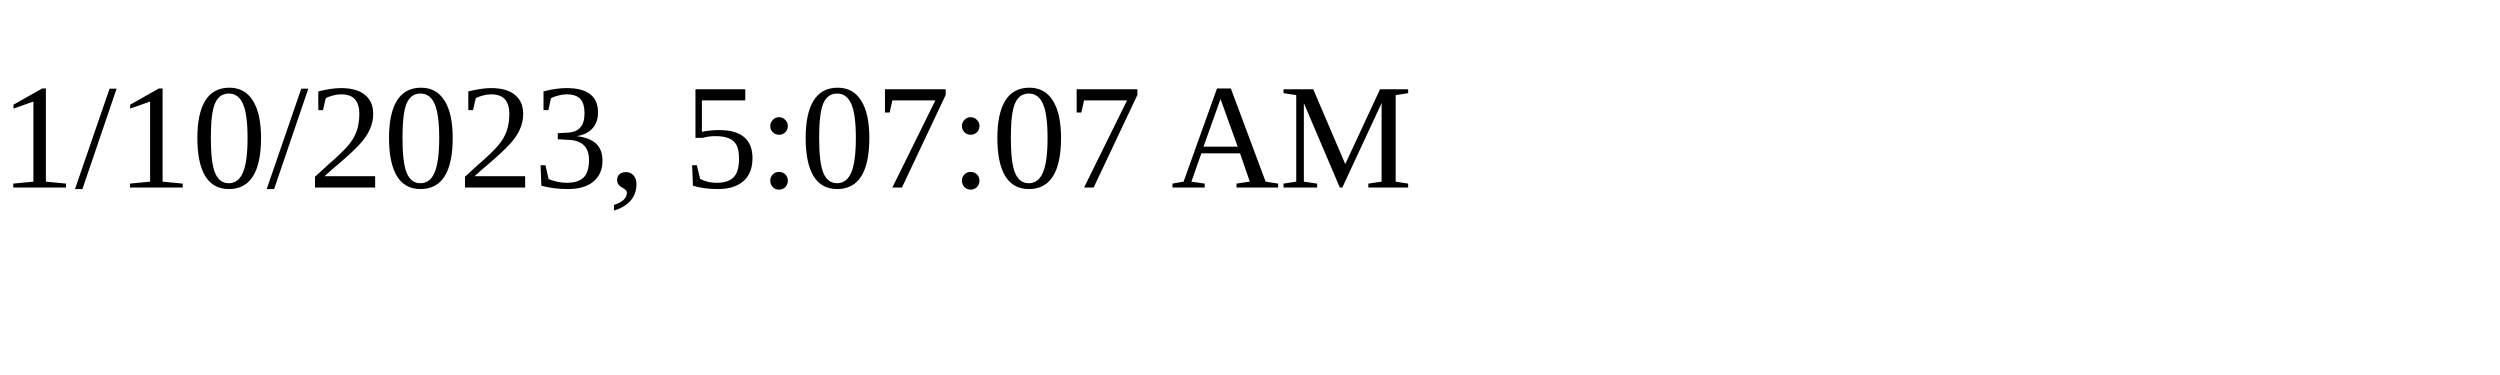
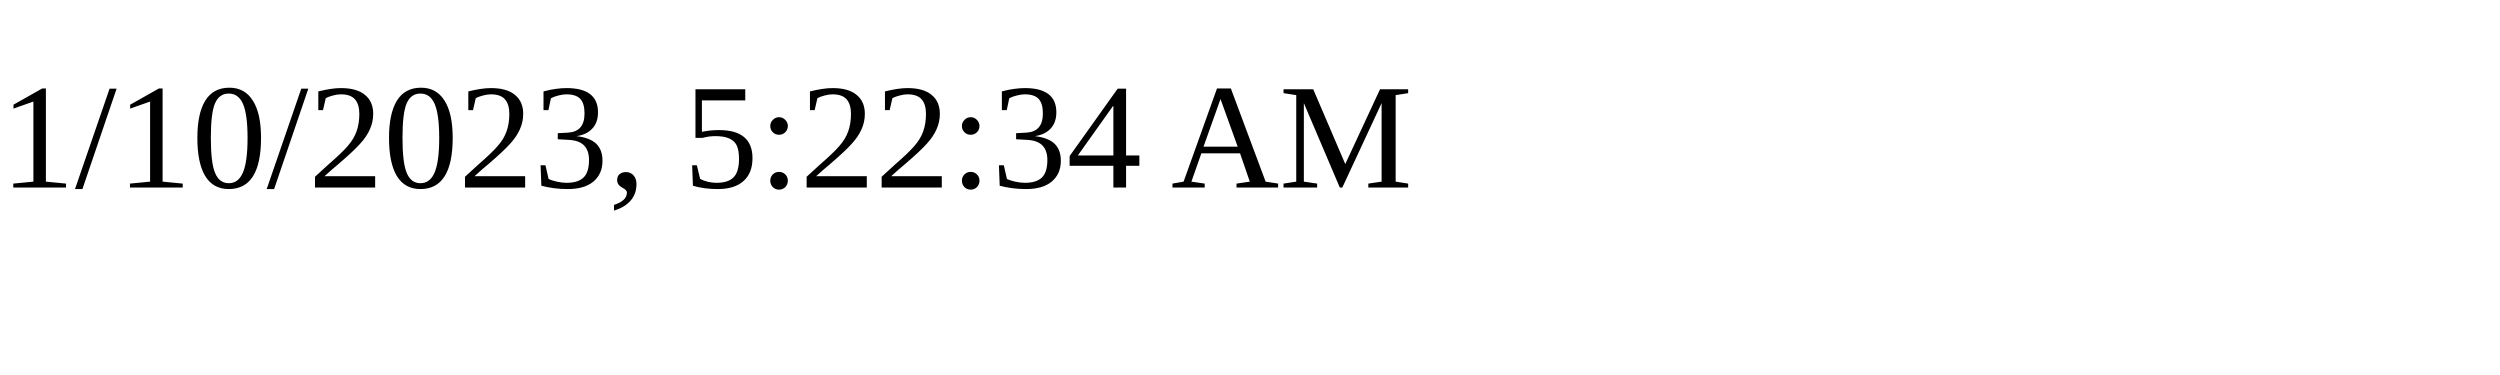
<svg xmlns="http://www.w3.org/2000/svg" height="30" width="200">
-   <text x="0" y="15">1/10/2023, 5:07:07 AM</text>
+   <text x="0" y="15">1/10/2023, 5:22:34 AM</text>
</svg>
